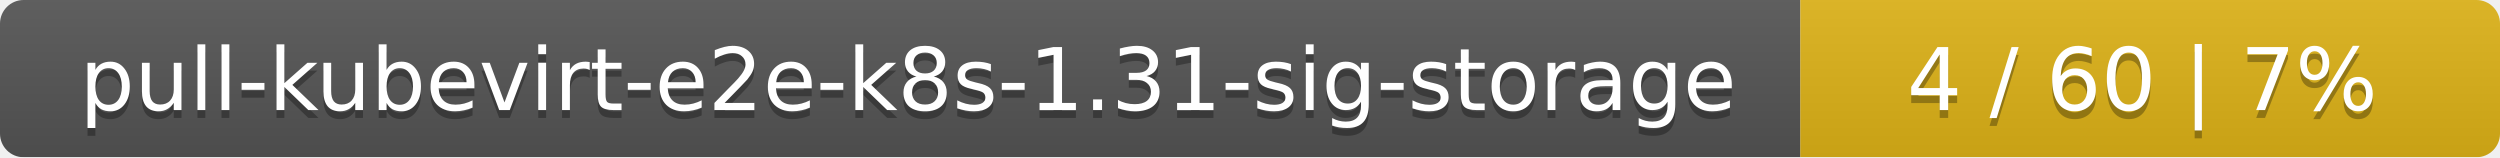
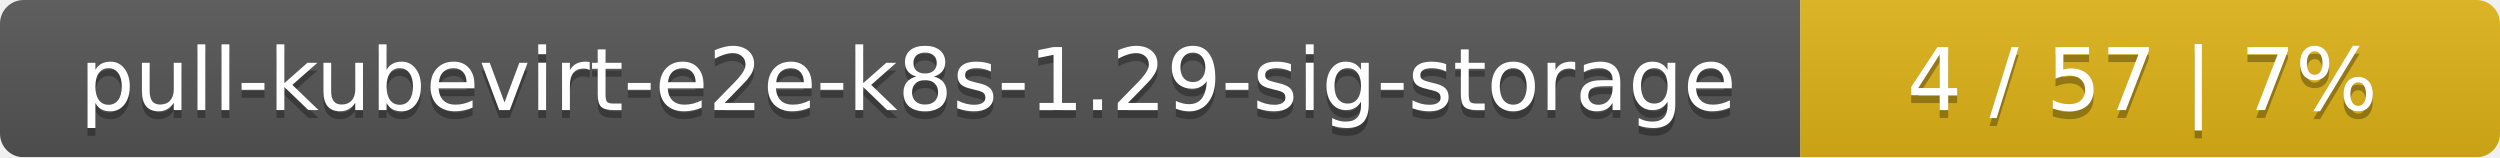
<svg xmlns="http://www.w3.org/2000/svg" width="318" height="20">
  <linearGradient id="smooth" x2="0" y2="100%">
    <stop offset="0" stop-color="#bbb" stop-opacity=".1" />
    <stop offset="1" stop-opacity=".1" />
  </linearGradient>
  <mask id="round">
    <rect width="318" height="20" rx="3" fill="#fff" />
  </mask>
  <g mask="url(#round)">
    <rect width="229" height="20" fill="#555" />
    <rect x="229" width="89" height="20" fill="#dfb317" />
    <rect width="318" height="20" fill="url(#smooth)" />
  </g>
  <g fill="#fff" text-anchor="middle" font-family="DejaVu Sans,Verdana,Geneva,sans-serif" font-size="11">
-     <text x="115.5" y="15" fill="#010101" fill-opacity=".3">pull-kubevirt-e2e-k8s-1.31-sig-storage</text>
-     <text x="115.5" y="14">pull-kubevirt-e2e-k8s-1.31-sig-storage</text>
-     <text x="272.5" y="15" fill="#010101" fill-opacity=".3">4 / 60    |    7%</text>
-     <text x="272.5" y="14">4 / 60    |    7%</text>
+     <text x="115.5" y="15" fill="#010101" fill-opacity=".3">pull-kubevirt-e2e-k8s-1.29-sig-storage</text>
+     <text x="115.5" y="14">pull-kubevirt-e2e-k8s-1.29-sig-storage</text>
+     <text x="272.5" y="15" fill="#010101" fill-opacity=".3">4 / 57    |    7%</text>
+     <text x="272.5" y="14">4 / 57    |    7%</text>
  </g>
</svg>
